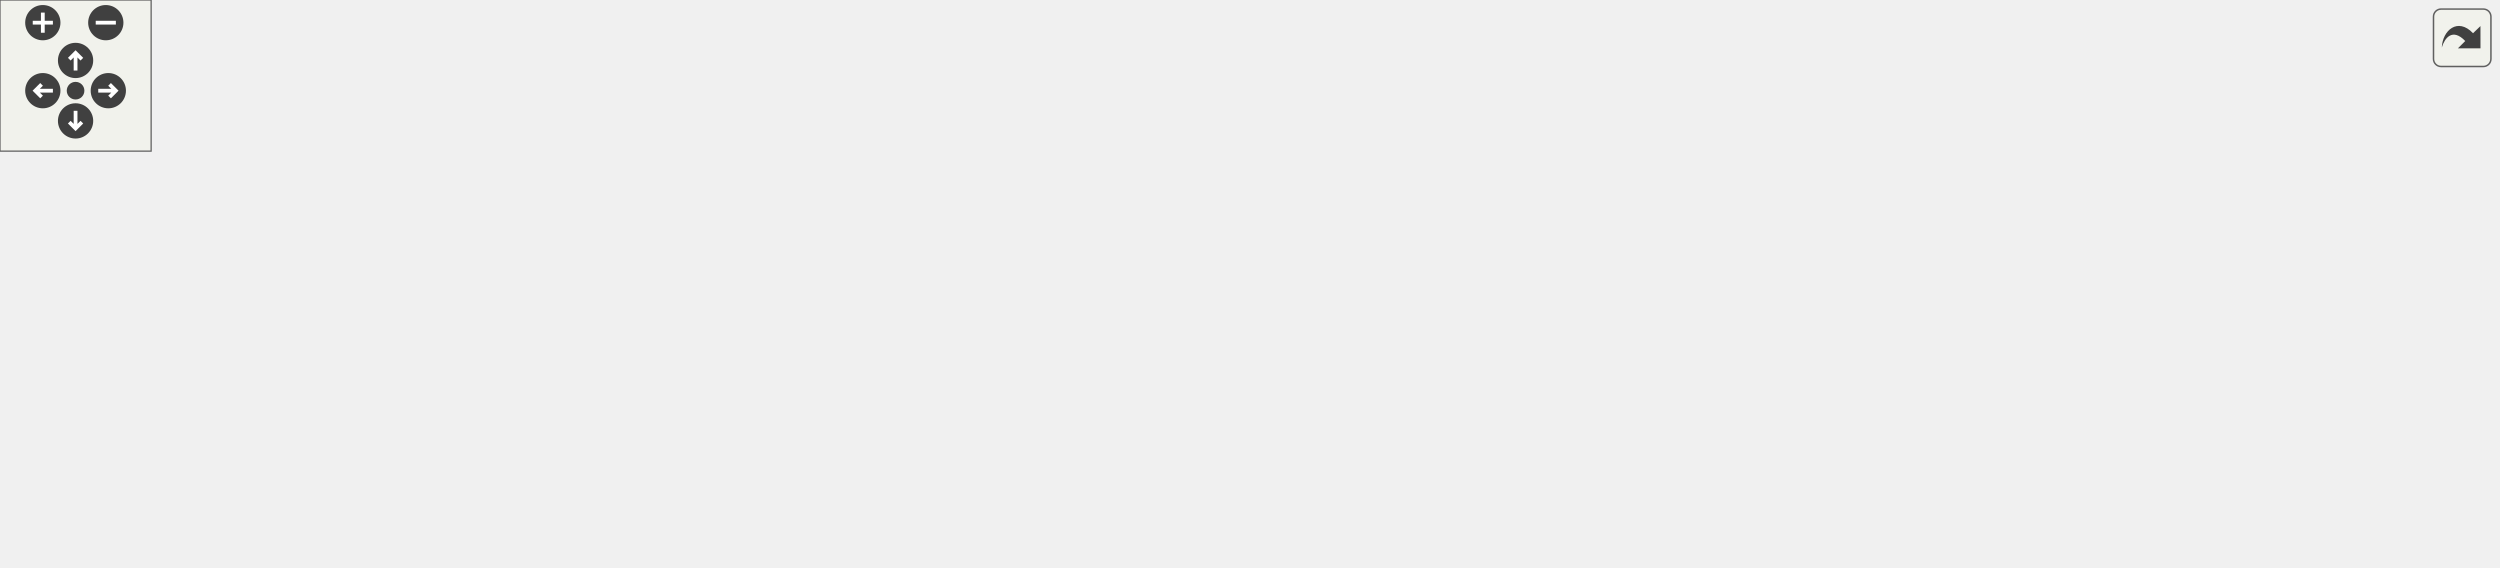
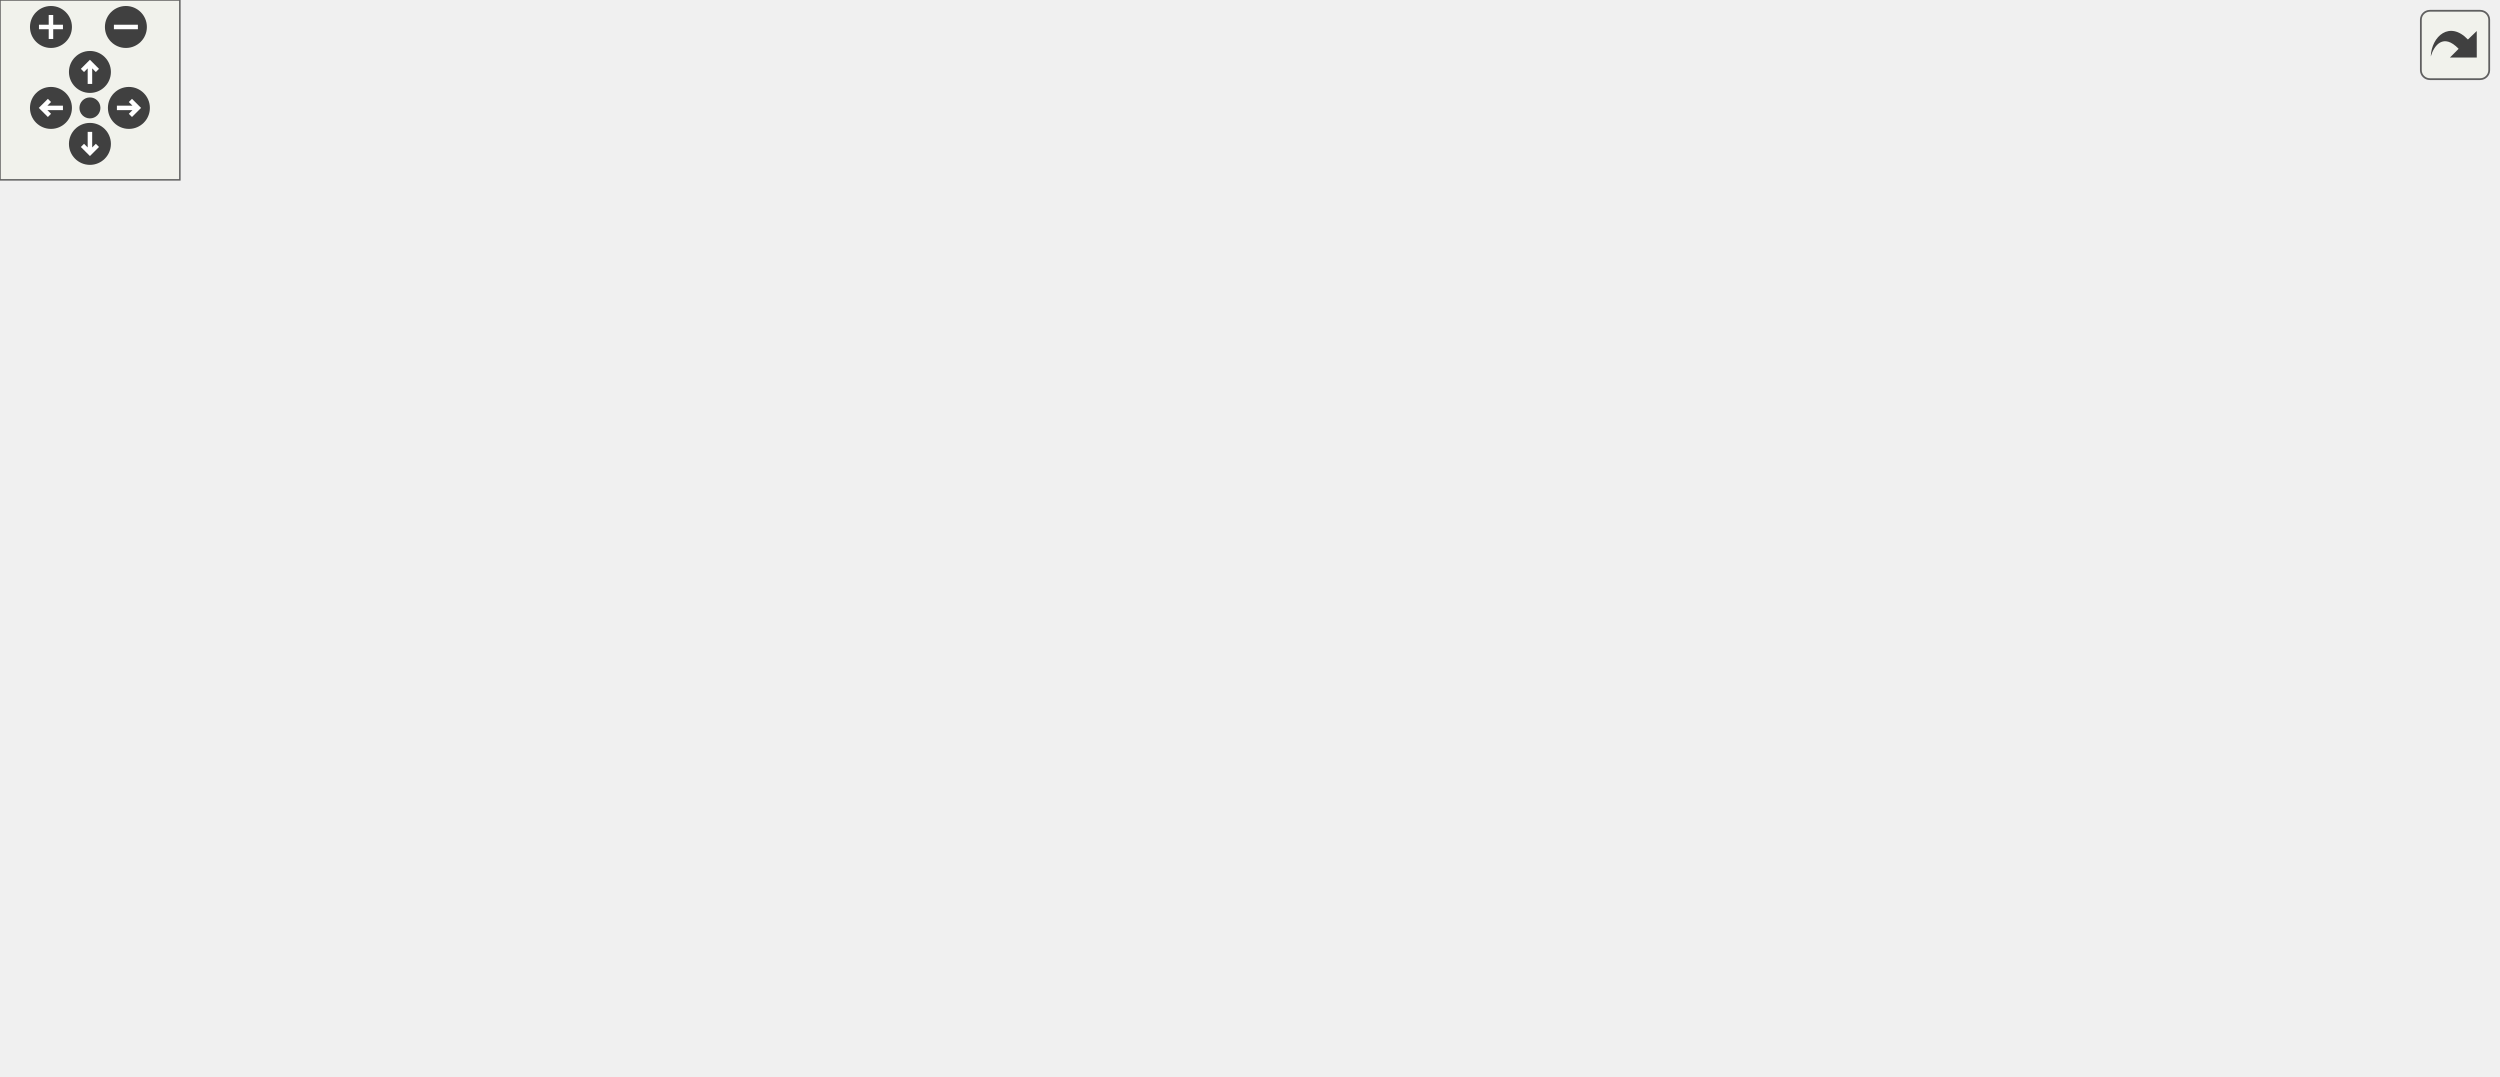
<svg xmlns="http://www.w3.org/2000/svg" xmlns:xlink="http://www.w3.org/1999/xlink" id="main" version="1.1" xml:space="preserve">
  <style type="text/css">
.edge:hover path { stroke: red; }
.edge:hover polygon { stroke: red; fill: red; }
</style>
  <defs>
    <circle id="rim" cx="0" cy="0" r="7" />
    <circle id="rim2" cx="0" cy="0" r="3.5" />
    <g id="zoomPlus">
      <use xlink:href="#rim" fill="#404040">
        <set attributeName="fill" to="#808080" begin="zoomplus.mouseover" end="zoomplus.mouseout" />
      </use>
      <path d="M-4,0h8M0,-4v8" fill="none" stroke="white" stroke-width="1.5" pointer-events="none" />
    </g>
    <g id="zoomMin">
      <use xlink:href="#rim" fill="#404040">
        <set attributeName="fill" to="#808080" begin="zoomminus.mouseover" end="zoomminus.mouseout" />
      </use>
      <path d="M-4,0h8" fill="none" stroke="white" stroke-width="1.5" pointer-events="none" />
    </g>
    <g id="dirArrow">
      <path fill="none" stroke="white" stroke-width="1.5" d="M0,-3.0v7 M-2.5,-0.5L0,-3.0L2.5,-0.5" />
    </g>
    <g id="resetDef">
      <use xlink:href="#rim2" fill="#404040">
        <set attributeName="fill" to="#808080" begin="reset.mouseover" end="reset.mouseout" />
      </use>
    </g>
  </defs>
  <svg id="graph" class="graph">
    <g id="viewport">
      <g id="node1" class="node">
        <g id="a_node1">
          <a xlink:title=" ">
-             <polygon fill="#bfbfbf" stroke="black" points="503.5,-134.5 503.5,-164.5 622.5,-164.5 622.5,-134.5 503.5,-134.5" />
-             <text text-anchor="start" x="511.5" y="-152.5" font-family="Helvetica,sans-Serif" font-size="10.00">/github/workspace/src</text>
-             <text text-anchor="middle" x="563" y="-141.5" font-family="Helvetica,sans-Serif" font-size="10.00">/renderer/ui/uirenderer.h</text>
+             <polygon fill="#bfbfbf" stroke="black" points="386,-268.5 386,-298.5 505,-298.5 505,-268.5 386,-268.5" />
+             <text text-anchor="start" x="394" y="-286.5" font-family="Helvetica,sans-Serif" font-size="10.00">/github/workspace/src</text>
+             <text text-anchor="middle" x="445.5" y="-275.5" font-family="Helvetica,sans-Serif" font-size="10.00">/renderer/ui/uirenderer.h</text>
          </a>
        </g>
      </g>
      <g id="node2" class="node">
        <g id="a_node2">
          <a xlink:href="rendermanager_8h.html" target="_top" xlink:title=" ">
-             <polygon fill="none" stroke="black" points="179,-67.5 179,-97.5 309,-97.5 309,-67.5 179,-67.5" />
-             <text text-anchor="start" x="187" y="-85.5" font-family="Helvetica,sans-Serif" font-size="10.00">/github/workspace/src</text>
-             <text text-anchor="middle" x="244" y="-74.5" font-family="Helvetica,sans-Serif" font-size="10.00">/renderer/rendermanager.h</text>
+             <polygon fill="none" stroke="black" points="208.5,-201.5 208.5,-231.5 338.5,-231.5 338.5,-201.5 208.5,-201.5" />
+             <text text-anchor="start" x="216.5" y="-219.5" font-family="Helvetica,sans-Serif" font-size="10.00">/github/workspace/src</text>
+             <text text-anchor="middle" x="273.5" y="-208.5" font-family="Helvetica,sans-Serif" font-size="10.00">/renderer/rendermanager.h</text>
          </a>
        </g>
      </g>
      <g id="edge1" class="edge">
-         <path fill="none" stroke="midnightblue" d="M493.39,-134.32C438.57,-123.15 362.72,-107.69 309.1,-96.76" />
-         <polygon fill="midnightblue" stroke="midnightblue" points="492.88,-137.78 503.37,-136.35 494.27,-130.92 492.88,-137.78" />
-       </g>
-       <g id="node4" class="node">
-         <g id="a_node4">
-           <a xlink:href="vulkan__voxel__rasterizer__4_8cpp.html" target="_top" xlink:title=" ">
-             <polygon fill="none" stroke="black" points="308,-0.5 308,-30.5 482,-30.5 482,-0.5 308,-0.5" />
-             <text text-anchor="start" x="316" y="-18.5" font-family="Helvetica,sans-Serif" font-size="10.00">/github/workspace/src</text>
-             <text text-anchor="middle" x="395" y="-7.5" font-family="Helvetica,sans-Serif" font-size="10.00">/tests/vulkan_voxel_rasterizer_4.cpp</text>
-           </a>
-         </g>
-       </g>
-       <g id="edge18" class="edge">
-         <path fill="none" stroke="midnightblue" d="M535.77,-128.29C523.54,-119.14 508.97,-108.12 496,-98 480.1,-85.6 437.06,-50.69 412.6,-30.82" />
-         <polygon fill="midnightblue" stroke="midnightblue" points="533.7,-131.12 543.81,-134.3 537.89,-125.51 533.7,-131.12" />
-       </g>
-       <g id="node5" class="node">
-         <g id="a_node5">
+         <path fill="none" stroke="midnightblue" d="M398.71,-264.82C371.07,-254.37 336.54,-241.32 310.75,-231.58" />
+         <polygon fill="midnightblue" stroke="midnightblue" points="397.59,-268.13 408.18,-268.4 400.06,-261.59 397.59,-268.13" />
+       </g>
+       <g id="node6" class="node">
+         <g id="a_node6">
          <a xlink:href="mainmenu_8h.html" target="_top" xlink:title=" ">
-             <polygon fill="none" stroke="black" points="327.5,-67.5 327.5,-97.5 448.5,-97.5 448.5,-67.5 327.5,-67.5" />
-             <text text-anchor="start" x="335.5" y="-85.5" font-family="Helvetica,sans-Serif" font-size="10.00">/github/workspace/src</text>
-             <text text-anchor="middle" x="388" y="-74.5" font-family="Helvetica,sans-Serif" font-size="10.00">/renderer/ui/mainmenu.h</text>
-           </a>
-         </g>
-       </g>
-       <g id="edge4" class="edge">
-         <path fill="none" stroke="midnightblue" d="M515.4,-130.82C487.27,-120.37 452.14,-107.32 425.9,-97.58" />
-         <polygon fill="midnightblue" stroke="midnightblue" points="514.43,-134.2 525.03,-134.4 516.87,-127.63 514.43,-134.2" />
-       </g>
-       <g id="node7" class="node">
-         <g id="a_node7">
-           <a xlink:href="vulkan__voxel__rasterizer__3_8cpp.html" target="_top" xlink:title=" ">
-             <polygon fill="none" stroke="black" points="644,-0.5 644,-30.5 818,-30.5 818,-0.5 644,-0.5" />
-             <text text-anchor="start" x="652" y="-18.5" font-family="Helvetica,sans-Serif" font-size="10.00">/github/workspace/src</text>
-             <text text-anchor="middle" x="731" y="-7.5" font-family="Helvetica,sans-Serif" font-size="10.00">/tests/vulkan_voxel_rasterizer_3.cpp</text>
-           </a>
-         </g>
-       </g>
-       <g id="edge17" class="edge">
-         <path fill="none" stroke="midnightblue" d="M589.86,-128.15C601.88,-118.99 616.2,-108.01 629,-98 644.98,-85.5 688.48,-50.64 713.2,-30.79" />
-         <polygon fill="midnightblue" stroke="midnightblue" points="587.41,-125.61 581.57,-134.45 591.65,-131.19 587.41,-125.61" />
+             <polygon fill="none" stroke="black" points="66,-67.5 66,-97.5 187,-97.5 187,-67.5 66,-67.5" />
+             <text text-anchor="start" x="74" y="-85.5" font-family="Helvetica,sans-Serif" font-size="10.00">/github/workspace/src</text>
+             <text text-anchor="middle" x="126.5" y="-74.5" font-family="Helvetica,sans-Serif" font-size="10.00">/renderer/ui/mainmenu.h</text>
+           </a>
+         </g>
+       </g>
+       <g id="edge11" class="edge">
+         <path fill="none" stroke="midnightblue" d="M375.66,-272.71C271.63,-256.45 84.34,-220.11 48.5,-165 40.99,-153.45 41.92,-146.1 48.5,-134 57.44,-117.56 74.29,-105.65 90.05,-97.54" />
+         <polygon fill="midnightblue" stroke="midnightblue" points="375.35,-276.21 385.76,-274.27 376.41,-269.29 375.35,-276.21" />
      </g>
      <g id="node8" class="node">
        <g id="a_node8">
-           <a xlink:href="objectlist_8h.html" target="_top" xlink:title=" ">
-             <polygon fill="none" stroke="black" points="505.5,-67.5 505.5,-97.5 620.5,-97.5 620.5,-67.5 505.5,-67.5" />
-             <text text-anchor="start" x="513.5" y="-85.5" font-family="Helvetica,sans-Serif" font-size="10.00">/github/workspace/src</text>
-             <text text-anchor="middle" x="563" y="-74.5" font-family="Helvetica,sans-Serif" font-size="10.00">/renderer/ui/objectlist.h</text>
-           </a>
-         </g>
-       </g>
-       <g id="edge8" class="edge">
-         <path fill="none" stroke="midnightblue" d="M563,-124.11C563,-115.15 563,-105.32 563,-97.58" />
-         <polygon fill="midnightblue" stroke="midnightblue" points="559.5,-124.4 563,-134.4 566.5,-124.4 559.5,-124.4" />
+           <a xlink:href="vulkan__voxel__rasterizer__3_8cpp.html" target="_top" xlink:title=" ">
+             <polygon fill="none" stroke="black" points="485.5,-0.5 485.5,-30.5 659.5,-30.5 659.5,-0.5 485.5,-0.5" />
+             <text text-anchor="start" x="493.5" y="-18.5" font-family="Helvetica,sans-Serif" font-size="10.00">/github/workspace/src</text>
+             <text text-anchor="middle" x="572.5" y="-7.5" font-family="Helvetica,sans-Serif" font-size="10.00">/tests/vulkan_voxel_rasterizer_3.cpp</text>
+           </a>
+         </g>
+       </g>
+       <g id="edge21" class="edge">
+         <path fill="none" stroke="midnightblue" d="M456.68,-259.08C482.4,-205.2 545.15,-73.79 565.79,-30.55" />
+         <polygon fill="midnightblue" stroke="midnightblue" points="453.48,-257.67 452.33,-268.2 459.8,-260.68 453.48,-257.67" />
+       </g>
+       <g id="node9" class="node">
+         <g id="a_node9">
+           <a xlink:href="vulkan__voxel__rasterizer__4_8cpp.html" target="_top" xlink:title=" ">
+             <polygon fill="none" stroke="black" points="149.5,-0.5 149.5,-30.5 323.5,-30.5 323.5,-0.5 149.5,-0.5" />
+             <text text-anchor="start" x="157.5" y="-18.5" font-family="Helvetica,sans-Serif" font-size="10.00">/github/workspace/src</text>
+             <text text-anchor="middle" x="236.5" y="-7.5" font-family="Helvetica,sans-Serif" font-size="10.00">/tests/vulkan_voxel_rasterizer_4.cpp</text>
+           </a>
+         </g>
+       </g>
+       <g id="edge22" class="edge">
+         <path fill="none" stroke="midnightblue" d="M375.99,-278.58C287.26,-272.55 139.58,-258.79 92.5,-232 59.26,-213.09 51.22,-201.07 38.5,-165 23.74,-123.16 26.11,-98.35 57.5,-67 72.24,-52.28 117.57,-39.58 158.93,-30.59" />
+         <polygon fill="midnightblue" stroke="midnightblue" points="375.77,-282.07 385.98,-279.24 376.23,-275.09 375.77,-282.07" />
      </g>
      <g id="node10" class="node">
        <g id="a_node10">
-           <a xlink:href="objectproperties_8h.html" target="_top" xlink:title=" ">
-             <polygon fill="none" stroke="black" points="677.5,-67.5 677.5,-97.5 822.5,-97.5 822.5,-67.5 677.5,-67.5" />
-             <text text-anchor="start" x="685.5" y="-85.5" font-family="Helvetica,sans-Serif" font-size="10.00">/github/workspace/src</text>
-             <text text-anchor="middle" x="750" y="-74.5" font-family="Helvetica,sans-Serif" font-size="10.00">/renderer/ui/objectproperties.h</text>
+           <a xlink:href="objectlist_8h.html" target="_top" xlink:title=" ">
+             <polygon fill="none" stroke="black" points="388,-67.5 388,-97.5 503,-97.5 503,-67.5 388,-67.5" />
+             <text text-anchor="start" x="396" y="-85.5" font-family="Helvetica,sans-Serif" font-size="10.00">/github/workspace/src</text>
+             <text text-anchor="middle" x="445.5" y="-74.5" font-family="Helvetica,sans-Serif" font-size="10.00">/renderer/ui/objectlist.h</text>
          </a>
        </g>
      </g>
      <g id="edge12" class="edge">
-         <path fill="none" stroke="midnightblue" d="M613.08,-131.09C643.27,-120.6 681.22,-107.41 709.5,-97.58" />
-         <polygon fill="midnightblue" stroke="midnightblue" points="611.87,-127.81 603.58,-134.4 614.17,-134.42 611.87,-127.81" />
+         <path fill="none" stroke="midnightblue" d="M445.5,-258C445.5,-215.93 445.5,-131.26 445.5,-97.68" />
+         <polygon fill="midnightblue" stroke="midnightblue" points="442,-258.19 445.5,-268.19 449,-258.19 442,-258.19" />
      </g>
      <g id="node12" class="node">
        <g id="a_node12">
+           <a xlink:href="objectproperties_8h.html" target="_top" xlink:title=" ">
+             <polygon fill="none" stroke="black" points="560,-67.5 560,-97.5 705,-97.5 705,-67.5 560,-67.5" />
+             <text text-anchor="start" x="568" y="-85.5" font-family="Helvetica,sans-Serif" font-size="10.00">/github/workspace/src</text>
+             <text text-anchor="middle" x="632.5" y="-74.5" font-family="Helvetica,sans-Serif" font-size="10.00">/renderer/ui/objectproperties.h</text>
+           </a>
+         </g>
+       </g>
+       <g id="edge16" class="edge">
+         <path fill="none" stroke="midnightblue" d="M495.21,-264.23C512.51,-256.2 531.15,-245.48 545.5,-232 588.18,-191.9 616.5,-126.15 627.44,-97.54" />
+         <polygon fill="midnightblue" stroke="midnightblue" points="493.5,-261.16 485.78,-268.42 496.34,-267.56 493.5,-261.16" />
+       </g>
+       <g id="node14" class="node">
+         <g id="a_node14">
          <a xlink:href="uirenderer_8cpp.html" target="_top" xlink:title=" ">
-             <polygon fill="none" stroke="black" points="840.5,-67.5 840.5,-97.5 969.5,-97.5 969.5,-67.5 840.5,-67.5" />
-             <text text-anchor="start" x="848.5" y="-85.5" font-family="Helvetica,sans-Serif" font-size="10.00">/github/workspace/src</text>
-             <text text-anchor="middle" x="905" y="-74.5" font-family="Helvetica,sans-Serif" font-size="10.00">/renderer/ui/uirenderer.cpp</text>
-           </a>
-         </g>
-       </g>
-       <g id="edge16" class="edge">
-         <path fill="none" stroke="midnightblue" d="M632.47,-135.67C686.81,-125.58 764.25,-111.09 832,-98 834.66,-97.49 837.38,-96.96 840.13,-96.42" />
-         <polygon fill="midnightblue" stroke="midnightblue" points="631.79,-132.23 622.6,-137.5 633.07,-139.11 631.79,-132.23" />
+             <polygon fill="none" stroke="black" points="598,-201.5 598,-231.5 727,-231.5 727,-201.5 598,-201.5" />
+             <text text-anchor="start" x="606" y="-219.5" font-family="Helvetica,sans-Serif" font-size="10.00">/github/workspace/src</text>
+             <text text-anchor="middle" x="662.5" y="-208.5" font-family="Helvetica,sans-Serif" font-size="10.00">/renderer/ui/uirenderer.cpp</text>
+           </a>
+         </g>
+       </g>
+       <g id="edge20" class="edge">
+         <path fill="none" stroke="midnightblue" d="M501.99,-265.58C537.23,-255.02 582.07,-241.59 615.39,-231.61" />
+         <polygon fill="midnightblue" stroke="midnightblue" points="500.89,-262.25 492.32,-268.48 502.9,-268.96 500.89,-262.25" />
      </g>
      <g id="node3" class="node">
        <g id="a_node3">
          <a xlink:href="rendermanager_8cpp.html" target="_top" xlink:title=" ">
-             <polygon fill="none" stroke="black" points="0,-0.5 0,-30.5 140,-30.5 140,-0.5 0,-0.5" />
+             <polygon fill="none" stroke="black" points="57.5,-134.5 57.5,-164.5 197.5,-164.5 197.5,-134.5 57.5,-134.5" />
+             <text text-anchor="start" x="65.5" y="-152.5" font-family="Helvetica,sans-Serif" font-size="10.00">/github/workspace/src</text>
+             <text text-anchor="middle" x="127.5" y="-141.5" font-family="Helvetica,sans-Serif" font-size="10.00">/renderer/rendermanager.cpp</text>
+           </a>
+         </g>
+       </g>
+       <g id="edge2" class="edge">
+         <path fill="none" stroke="midnightblue" d="M232.55,-197.27C209.3,-186.92 180.63,-174.15 159.12,-164.58" />
+         <polygon fill="midnightblue" stroke="midnightblue" points="231.26,-200.53 241.82,-201.4 234.11,-194.13 231.26,-200.53" />
+       </g>
+       <g id="node4" class="node">
+         <g id="a_node4">
+           <a xlink:href="scenewriter_8h.html" target="_top" xlink:title=" ">
+             <polygon fill="none" stroke="black" points="215.5,-134.5 215.5,-164.5 331.5,-164.5 331.5,-134.5 215.5,-134.5" />
+             <text text-anchor="start" x="223.5" y="-152.5" font-family="Helvetica,sans-Serif" font-size="10.00">/github/workspace/src</text>
+             <text text-anchor="middle" x="273.5" y="-141.5" font-family="Helvetica,sans-Serif" font-size="10.00">/renderer/scenewriter.h</text>
+           </a>
+         </g>
+       </g>
+       <g id="edge3" class="edge">
+         <path fill="none" stroke="midnightblue" d="M266.95,-191.4C266.51,-182.37 266.8,-172.41 267.83,-164.58" />
+         <polygon fill="midnightblue" stroke="midnightblue" points="263.47,-191.74 267.82,-201.4 270.44,-191.13 263.47,-191.74" />
+       </g>
+       <g id="edge10" class="edge">
+         <path fill="none" stroke="midnightblue" d="M311.84,-195.75C323.18,-187.83 334.23,-177.57 340.5,-165 359.93,-126.02 363.61,-103.92 340.5,-67 329.69,-49.73 311.1,-38.22 292.6,-30.61" />
+         <polygon fill="midnightblue" stroke="midnightblue" points="309.69,-192.97 303.19,-201.34 313.48,-198.85 309.69,-192.97" />
+       </g>
+       <g id="edge4" class="edge">
+         <path fill="none" stroke="midnightblue" d="M280.04,-174.57C280.49,-183.6 280.21,-193.56 279.18,-201.4" />
+         <polygon fill="midnightblue" stroke="midnightblue" points="283.53,-174.24 279.17,-164.58 276.55,-174.84 283.53,-174.24" />
+       </g>
+       <g id="node5" class="node">
+         <g id="a_node5">
+           <a xlink:href="scenewriter_8cpp.html" target="_top" xlink:title=" ">
+             <polygon fill="none" stroke="black" points="205.5,-67.5 205.5,-97.5 331.5,-97.5 331.5,-67.5 205.5,-67.5" />
+             <text text-anchor="start" x="213.5" y="-85.5" font-family="Helvetica,sans-Serif" font-size="10.00">/github/workspace/src</text>
+             <text text-anchor="middle" x="268.5" y="-74.5" font-family="Helvetica,sans-Serif" font-size="10.00">/renderer/scenewriter.cpp</text>
+           </a>
+         </g>
+       </g>
+       <g id="edge5" class="edge">
+         <path fill="none" stroke="midnightblue" d="M271.65,-124.4C270.95,-115.37 270.19,-105.41 269.58,-97.58" />
+         <polygon fill="midnightblue" stroke="midnightblue" points="268.16,-124.69 272.42,-134.4 275.14,-124.16 268.16,-124.69" />
+       </g>
+       <g id="edge6" class="edge">
+         <path fill="none" stroke="midnightblue" d="M232.27,-130.27C208.86,-119.92 179.99,-107.15 158.33,-97.58" />
+         <polygon fill="midnightblue" stroke="midnightblue" points="231.04,-133.55 241.6,-134.4 233.87,-127.15 231.04,-133.55" />
+       </g>
+       <g id="node7" class="node">
+         <g id="a_node7">
+           <a xlink:href="mainmenu_8cpp.html" target="_top" xlink:title=" ">
+             <polygon fill="none" stroke="black" points="0,-0.5 0,-30.5 131,-30.5 131,-0.5 0,-0.5" />
            <text text-anchor="start" x="8" y="-18.5" font-family="Helvetica,sans-Serif" font-size="10.00">/github/workspace/src</text>
-             <text text-anchor="middle" x="70" y="-7.5" font-family="Helvetica,sans-Serif" font-size="10.00">/renderer/rendermanager.cpp</text>
-           </a>
-         </g>
-       </g>
-       <g id="edge2" class="edge">
-         <path fill="none" stroke="midnightblue" d="M196.67,-63.82C168.7,-53.37 133.77,-40.32 107.68,-30.58" />
-         <polygon fill="midnightblue" stroke="midnightblue" points="195.65,-67.18 206.24,-67.4 198.1,-60.62 195.65,-67.18" />
-       </g>
-       <g id="edge3" class="edge">
-         <path fill="none" stroke="midnightblue" d="M286.03,-63.41C310.14,-53.03 339.95,-40.2 362.3,-30.58" />
-         <polygon fill="midnightblue" stroke="midnightblue" points="284.57,-60.23 276.76,-67.4 287.33,-66.66 284.57,-60.23" />
+             <text text-anchor="middle" x="65.5" y="-7.5" font-family="Helvetica,sans-Serif" font-size="10.00">/renderer/ui/mainmenu.cpp</text>
+           </a>
+         </g>
      </g>
      <g id="edge7" class="edge">
-         <path fill="none" stroke="midnightblue" d="M390.6,-57.4C391.57,-48.37 392.64,-38.41 393.48,-30.58" />
-         <polygon fill="midnightblue" stroke="midnightblue" points="387.11,-57.08 389.52,-67.4 394.07,-57.83 387.11,-57.08" />
-       </g>
-       <g id="node6" class="node">
-         <g id="a_node6">
-           <a xlink:href="mainmenu_8cpp.html" target="_top" xlink:title=" ">
-             <polygon fill="none" stroke="black" points="158.5,-0.5 158.5,-30.5 289.5,-30.5 289.5,-0.5 158.5,-0.5" />
-             <text text-anchor="start" x="166.5" y="-18.5" font-family="Helvetica,sans-Serif" font-size="10.00">/github/workspace/src</text>
-             <text text-anchor="middle" x="224" y="-7.5" font-family="Helvetica,sans-Serif" font-size="10.00">/renderer/ui/mainmenu.cpp</text>
-           </a>
-         </g>
-       </g>
-       <g id="edge5" class="edge">
-         <path fill="none" stroke="midnightblue" d="M343.04,-63.68C316.74,-53.26 284,-40.28 259.52,-30.58" />
-         <polygon fill="midnightblue" stroke="midnightblue" points="341.83,-66.97 352.41,-67.4 344.41,-60.46 341.83,-66.97" />
-       </g>
-       <g id="edge6" class="edge">
-         <path fill="none" stroke="midnightblue" d="M458.69,-68.1C516.6,-57.13 598.27,-41.65 657.05,-30.51" />
-         <polygon fill="midnightblue" stroke="midnightblue" points="457.71,-64.73 448.53,-70.03 459.01,-71.61 457.71,-64.73" />
-       </g>
-       <g id="edge11" class="edge">
-         <path fill="none" stroke="midnightblue" d="M516.95,-63.68C490,-53.26 456.46,-40.28 431.38,-30.58" />
-         <polygon fill="midnightblue" stroke="midnightblue" points="515.96,-67.05 526.55,-67.4 518.48,-60.52 515.96,-67.05" />
-       </g>
-       <g id="edge10" class="edge">
-         <path fill="none" stroke="midnightblue" d="M609.05,-63.68C636,-53.26 669.54,-40.28 694.62,-30.58" />
-         <polygon fill="midnightblue" stroke="midnightblue" points="607.52,-60.52 599.45,-67.4 610.04,-67.05 607.52,-60.52" />
-       </g>
-       <g id="node9" class="node">
-         <g id="a_node9">
-           <a xlink:href="objectlist_8cpp.html" target="_top" xlink:title=" ">
-             <polygon fill="none" stroke="black" points="500.5,-0.5 500.5,-30.5 625.5,-30.5 625.5,-0.5 500.5,-0.5" />
-             <text text-anchor="start" x="508.5" y="-18.5" font-family="Helvetica,sans-Serif" font-size="10.00">/github/workspace/src</text>
-             <text text-anchor="middle" x="563" y="-7.5" font-family="Helvetica,sans-Serif" font-size="10.00">/renderer/ui/objectlist.cpp</text>
-           </a>
-         </g>
+         <path fill="none" stroke="midnightblue" d="M106.35,-60.02C97.26,-50.34 86.78,-39.17 78.71,-30.58" />
+         <polygon fill="midnightblue" stroke="midnightblue" points="103.87,-62.5 113.26,-67.4 108.97,-57.71 103.87,-62.5" />
+       </g>
+       <g id="edge8" class="edge">
+         <path fill="none" stroke="midnightblue" d="M197.1,-66.98C321.93,-46.35 355.39,-47.93 476.5,-31 479.42,-30.59 482.39,-30.17 485.39,-29.74" />
+         <polygon fill="midnightblue" stroke="midnightblue" points="196.44,-63.54 187.15,-68.64 197.59,-70.45 196.44,-63.54" />
      </g>
      <g id="edge9" class="edge">
-         <path fill="none" stroke="midnightblue" d="M563,-57.11C563,-48.15 563,-38.32 563,-30.58" />
-         <polygon fill="midnightblue" stroke="midnightblue" points="559.5,-57.4 563,-67.4 566.5,-57.4 559.5,-57.4" />
+         <path fill="none" stroke="midnightblue" d="M159,-62.3C176.21,-52.12 196.98,-39.85 212.68,-30.58" />
+         <polygon fill="midnightblue" stroke="midnightblue" points="157.2,-59.3 150.37,-67.4 160.76,-65.32 157.2,-59.3" />
+       </g>
+       <g id="edge14" class="edge">
+         <path fill="none" stroke="midnightblue" d="M482.2,-62.71C502.23,-52.46 526.62,-39.98 545,-30.58" />
+         <polygon fill="midnightblue" stroke="midnightblue" points="480.36,-59.72 473.06,-67.4 483.55,-65.96 480.36,-59.72" />
      </g>
      <g id="edge15" class="edge">
-         <path fill="none" stroke="midnightblue" d="M667.25,-66.35C608.16,-55.53 529.24,-41.08 471.59,-30.52" />
-         <polygon fill="midnightblue" stroke="midnightblue" points="666.84,-69.83 677.3,-68.19 668.1,-62.95 666.84,-69.83" />
-       </g>
-       <g id="edge14" class="edge">
-         <path fill="none" stroke="midnightblue" d="M743.04,-57.7C740.38,-48.59 737.43,-38.49 735.11,-30.58" />
-         <polygon fill="midnightblue" stroke="midnightblue" points="739.71,-58.78 745.88,-67.4 746.43,-56.82 739.71,-58.78" />
+         <path fill="none" stroke="midnightblue" d="M390.66,-64.44C356.78,-53.91 313.83,-40.55 281.87,-30.61" />
+         <polygon fill="midnightblue" stroke="midnightblue" points="389.82,-67.85 400.41,-67.48 391.9,-61.16 389.82,-67.85" />
      </g>
      <g id="node11" class="node">
        <g id="a_node11">
+           <a xlink:href="objectlist_8cpp.html" target="_top" xlink:title=" ">
+             <polygon fill="none" stroke="black" points="342,-0.5 342,-30.5 467,-30.5 467,-0.5 342,-0.5" />
+             <text text-anchor="start" x="350" y="-18.5" font-family="Helvetica,sans-Serif" font-size="10.00">/github/workspace/src</text>
+             <text text-anchor="middle" x="404.5" y="-7.5" font-family="Helvetica,sans-Serif" font-size="10.00">/renderer/ui/objectlist.cpp</text>
+           </a>
+         </g>
+       </g>
+       <g id="edge13" class="edge">
+         <path fill="none" stroke="midnightblue" d="M431.22,-58.87C425.29,-49.46 418.59,-38.83 413.38,-30.58" />
+         <polygon fill="midnightblue" stroke="midnightblue" points="428.31,-60.81 436.6,-67.4 434.23,-57.07 428.31,-60.81" />
+       </g>
+       <g id="edge18" class="edge">
+         <path fill="none" stroke="midnightblue" d="M612.68,-60.02C603.74,-50.34 593.43,-39.17 585.49,-30.58" />
+         <polygon fill="midnightblue" stroke="midnightblue" points="610.13,-62.42 619.48,-67.4 615.27,-57.67 610.13,-62.42" />
+       </g>
+       <g id="edge19" class="edge">
+         <path fill="none" stroke="midnightblue" d="M549.81,-67.93C483.1,-56.98 389.58,-41.63 322.1,-30.55" />
+         <polygon fill="midnightblue" stroke="midnightblue" points="549.43,-71.41 559.87,-69.58 550.57,-64.5 549.43,-71.41" />
+       </g>
+       <g id="node13" class="node">
+         <g id="a_node13">
          <a xlink:href="objectproperties_8cpp.html" target="_top" xlink:title=" ">
-             <polygon fill="none" stroke="black" points="836.5,-0.5 836.5,-30.5 991.5,-30.5 991.5,-0.5 836.5,-0.5" />
-             <text text-anchor="start" x="844.5" y="-18.5" font-family="Helvetica,sans-Serif" font-size="10.00">/github/workspace/src</text>
-             <text text-anchor="middle" x="914" y="-7.5" font-family="Helvetica,sans-Serif" font-size="10.00">/renderer/ui/objectproperties.cpp</text>
-           </a>
-         </g>
-       </g>
-       <g id="edge13" class="edge">
-         <path fill="none" stroke="midnightblue" d="M794.96,-63.68C821.26,-53.26 854,-40.28 878.48,-30.58" />
-         <polygon fill="midnightblue" stroke="midnightblue" points="793.59,-60.46 785.59,-67.4 796.17,-66.97 793.59,-60.46" />
+             <polygon fill="none" stroke="black" points="678,-0.5 678,-30.5 833,-30.5 833,-0.5 678,-0.5" />
+             <text text-anchor="start" x="686" y="-18.5" font-family="Helvetica,sans-Serif" font-size="10.00">/github/workspace/src</text>
+             <text text-anchor="middle" x="755.5" y="-7.5" font-family="Helvetica,sans-Serif" font-size="10.00">/renderer/ui/objectproperties.cpp</text>
+           </a>
+         </g>
+       </g>
+       <g id="edge17" class="edge">
+         <path fill="none" stroke="midnightblue" d="M668.05,-62.71C687.45,-52.46 711.06,-39.98 728.86,-30.58" />
+         <polygon fill="midnightblue" stroke="midnightblue" points="666.4,-59.63 659.19,-67.4 669.67,-65.82 666.4,-59.63" />
      </g>
    </g>
  </svg>
  <g id="navigator" transform="translate(0 0)" fill="#404254">
    <rect fill="#f2f5e9" fill-opacity="0.5" stroke="#606060" stroke-width=".5" x="0" y="0" width="60" height="60" />
    <use id="zoomplus" xlink:href="#zoomPlus" x="17" y="9" />
    <use id="zoomminus" xlink:href="#zoomMin" x="42" y="9" />
    <use id="reset" xlink:href="#resetDef" x="30" y="36" />
    <g id="arrowUp" xlink:href="#dirArrow" transform="translate(30 24)">
      <use xlink:href="#rim" fill="#404040">
        <set attributeName="fill" to="#808080" begin="arrowUp.mouseover" end="arrowUp.mouseout" />
      </use>
      <path fill="none" stroke="white" stroke-width="1.5" d="M0,-3.0v7 M-2.5,-0.5L0,-3.0L2.5,-0.5" />
    </g>
    <g id="arrowRight" xlink:href="#dirArrow" transform="rotate(90) translate(36 -43)">
      <use xlink:href="#rim" fill="#404040">
        <set attributeName="fill" to="#808080" begin="arrowRight.mouseover" end="arrowRight.mouseout" />
      </use>
      <path fill="none" stroke="white" stroke-width="1.5" d="M0,-3.0v7 M-2.5,-0.5L0,-3.0L2.5,-0.5" />
    </g>
    <g id="arrowDown" xlink:href="#dirArrow" transform="rotate(180) translate(-30 -48)">
      <use xlink:href="#rim" fill="#404040">
        <set attributeName="fill" to="#808080" begin="arrowDown.mouseover" end="arrowDown.mouseout" />
      </use>
      <path fill="none" stroke="white" stroke-width="1.5" d="M0,-3.0v7 M-2.5,-0.5L0,-3.0L2.5,-0.5" />
    </g>
    <g id="arrowLeft" xlink:href="#dirArrow" transform="rotate(270) translate(-36 17)">
      <use xlink:href="#rim" fill="#404040">
        <set attributeName="fill" to="#808080" begin="arrowLeft.mouseover" end="arrowLeft.mouseout" />
      </use>
      <path fill="none" stroke="white" stroke-width="1.5" d="M0,-3.0v7 M-2.5,-0.5L0,-3.0L2.5,-0.5" />
    </g>
  </g>
  <svg viewBox="0 0 15 15" width="100%" height="30px" preserveAspectRatio="xMaxYMin meet">
    <g id="arrow_out" transform="scale(0.3 0.3)">
      <a xlink:href="uirenderer_8h__dep__incl_org.svg" target="_base">
        <rect id="button" ry="5" rx="5" y="6" x="6" height="38" width="38" fill="#f2f5e9" fill-opacity="0.5" stroke="#606060" stroke-width="1.0" />
        <path id="arrow" d="M 11.5,31.437 C 11.94,20.098 22.043,11.323 32.159,21.979 L 37.069,17.246 C 37.069,17.246 37.088,32 37.088,32 L 22.16,31.978 C 22.16,31.978 26.998,27.14 26.998,27.14 C 18.529,18.264 13.292,25.23 11.5,31.437 z" style="fill:#404040;" />
      </a>
    </g>
  </svg>
</svg>
